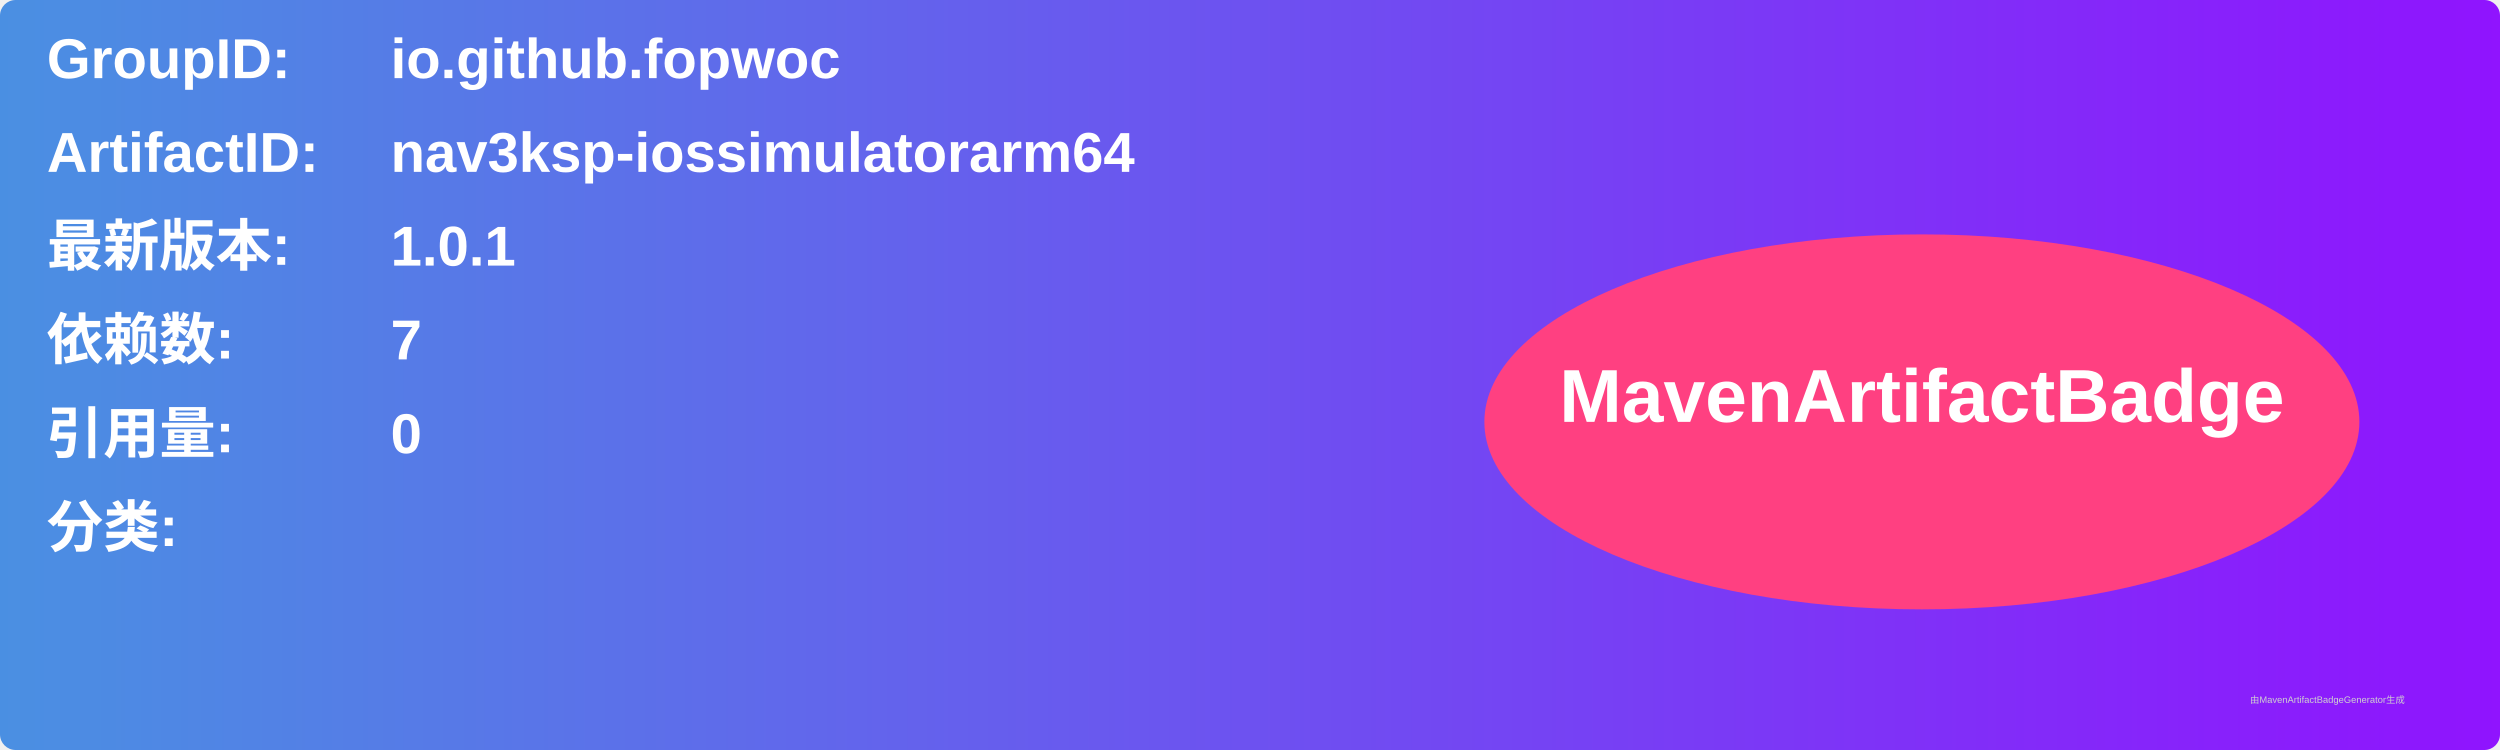
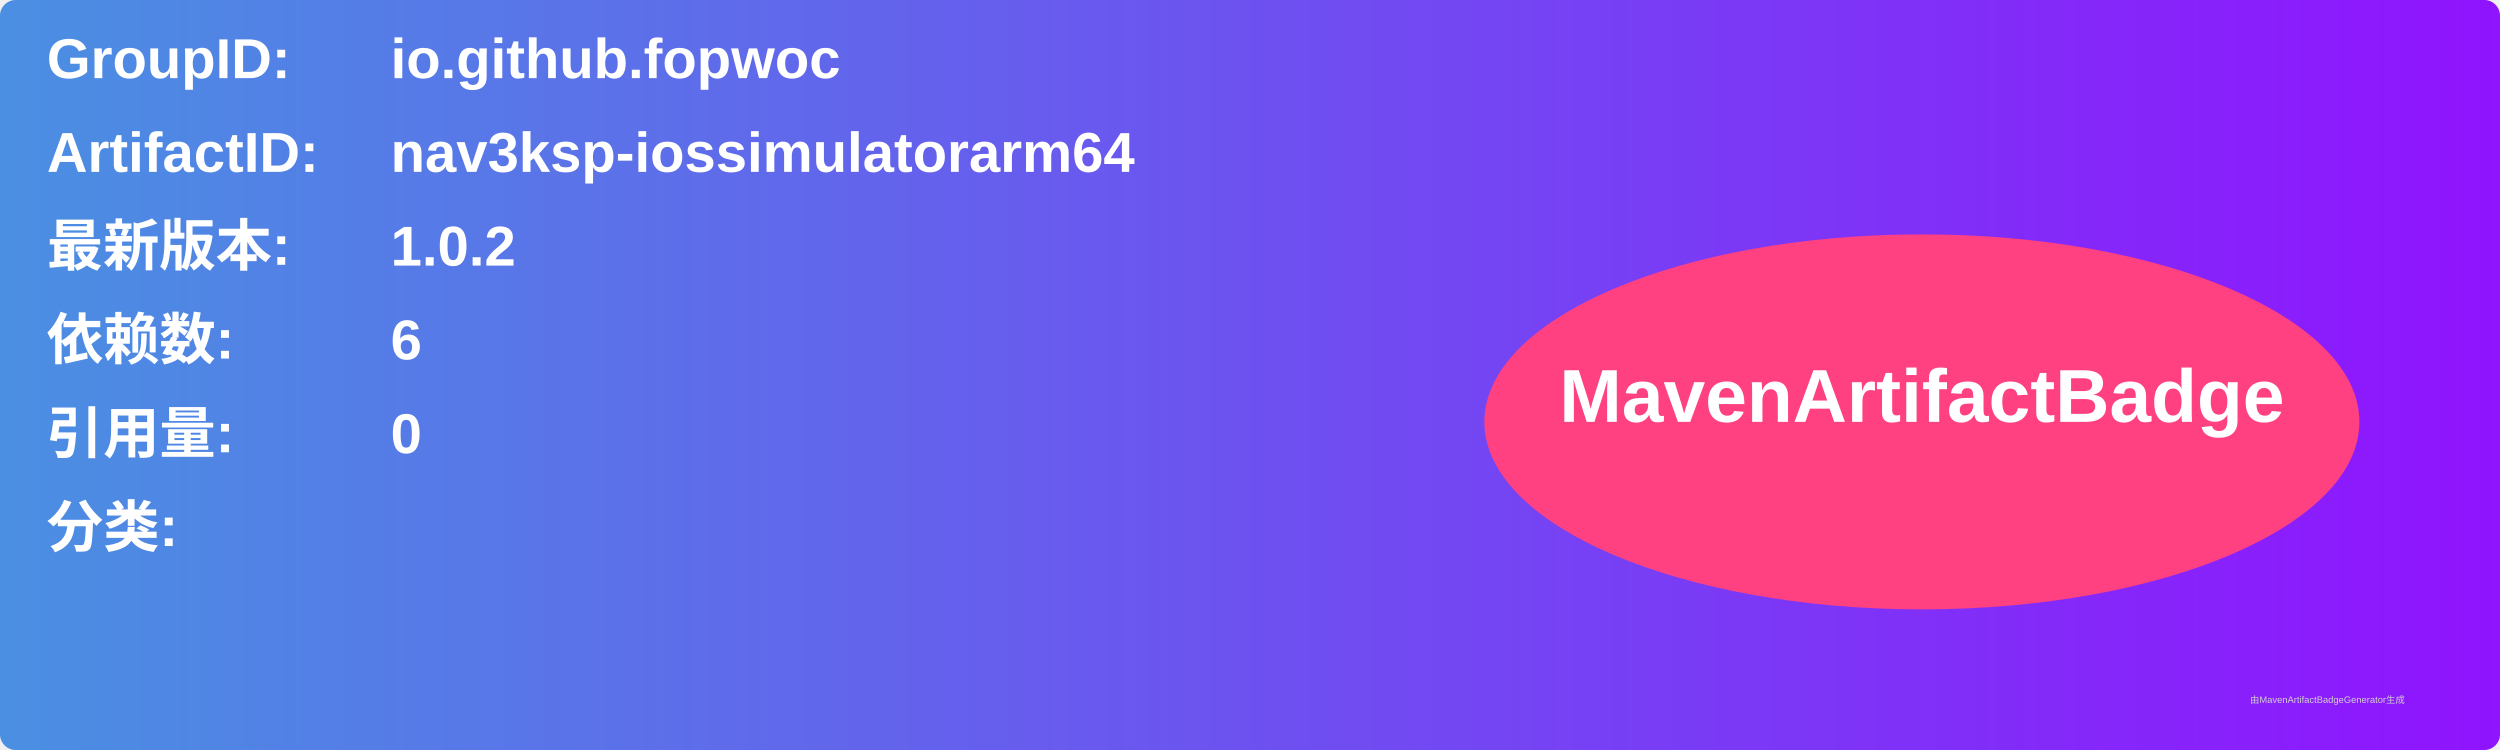
<svg xmlns="http://www.w3.org/2000/svg" width="800" height="240" viewBox="0 0 800 240">
  <linearGradient id="grad" x1="0%" y1="0%" x2="100%" y2="0%">
    <stop offset="0%" stop-color="#4a90e2" />
    <stop offset="100%" stop-color="#9013fe" />
  </linearGradient>
  <rect width="100%" height="100%" rx="5" ry="5" fill="url(#grad)" />
  <g transform="translate(15, 15)">
    <text x="0" y="10" font-family="Arial" font-size="18" fill="white" font-weight="bold" width="260">GroupID:</text>
    <text x="110" y="10" font-family="Arial" font-size="18" fill="white" font-weight="bold" width="460">io.github.fopwoc</text>
    <text x="0" y="40" font-family="Arial" font-size="18" fill="white" font-weight="bold" width="260">ArtifactID:</text>
    <text x="110" y="40" font-family="Arial" font-size="18" fill="white" font-weight="bold" width="460">nav3ksp-iossimulatorarm64</text>
    <text x="0" y="70" font-family="Arial" font-size="18" fill="white" font-weight="bold">最新版本:</text>
    <text x="110" y="70" font-family="Arial" font-size="18" fill="white" font-weight="bold">
-       <tspan font-weight="bold">1.0.1</tspan>
+       <tspan font-weight="bold">1.0.2</tspan>
    </text>
    <text x="0" y="100" font-family="Arial" font-size="18" fill="white" font-weight="bold">依赖数: </text>
    <text x="110" y="100" font-family="Arial" font-size="18" fill="white">
-       <tspan font-weight="bold">7</tspan>
+       <tspan font-weight="bold">6</tspan>
    </text>
    <text x="0" y="130" font-family="Arial" font-size="18" fill="white" font-weight="bold">引用量: </text>
    <text x="110" y="130" font-family="Arial" font-size="18" fill="white">
      <tspan font-weight="bold">0</tspan>
    </text>
    <text x="0" y="160" font-family="Arial" font-size="18" fill="white" font-weight="bold">分类:</text>
    <text x="10" y="190" font-family="Arial" font-size="10" fill="white">
      <tspan font-weight="bold" />
    </text>
    <ellipse cx="600" cy="120" rx="140" ry="60" fill="#ff4081" />
    <text x="600" y="120" text-anchor="middle" font-family="Arial" font-size="24" fill="white" font-weight="bold">MavenArtifactBadge</text>
  </g>
  <text x="720" y="225" font-family="Arial" font-size="3" fill="#d0d0d0">由MavenArtifactBadgeGenerator生成</text>
</svg>
